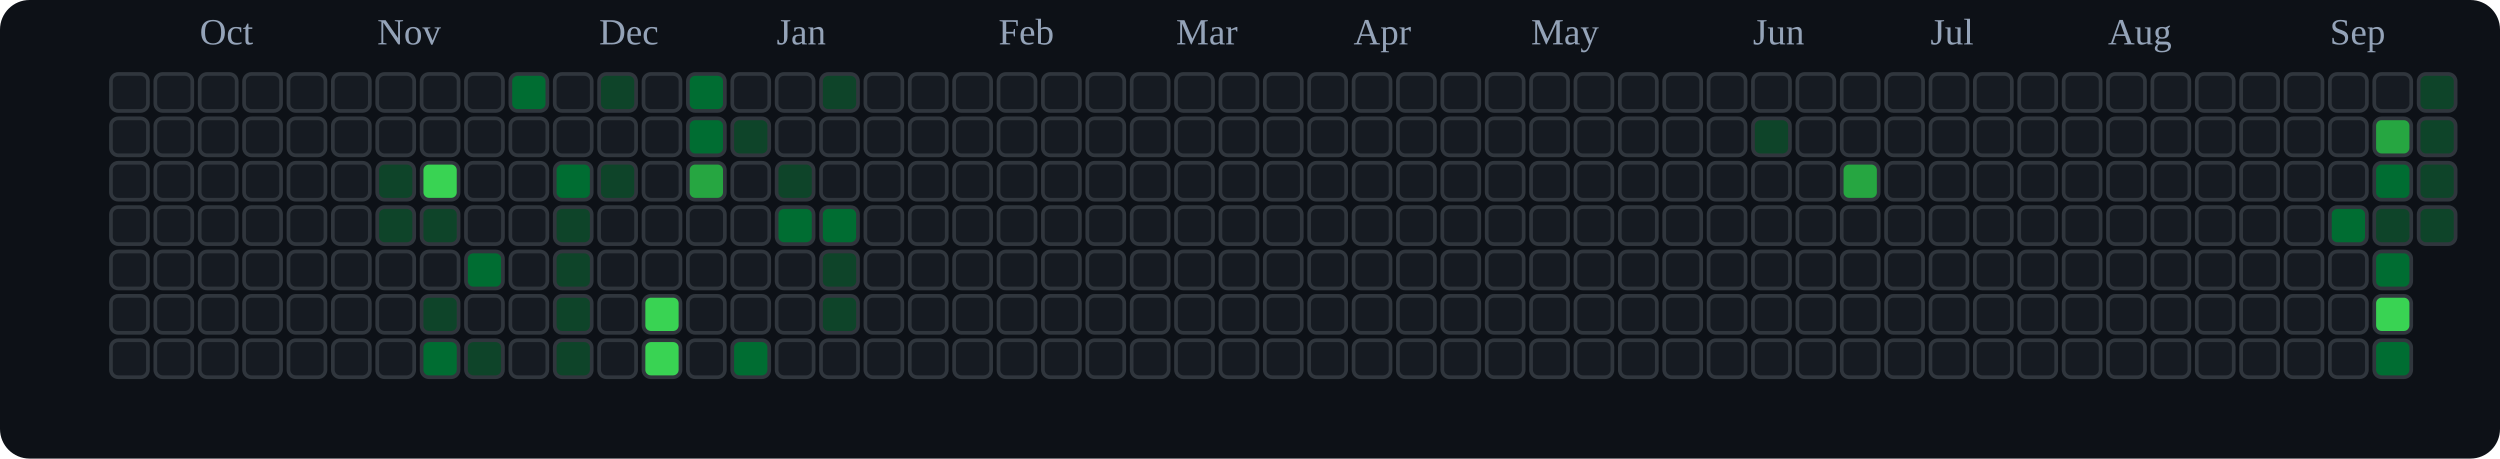
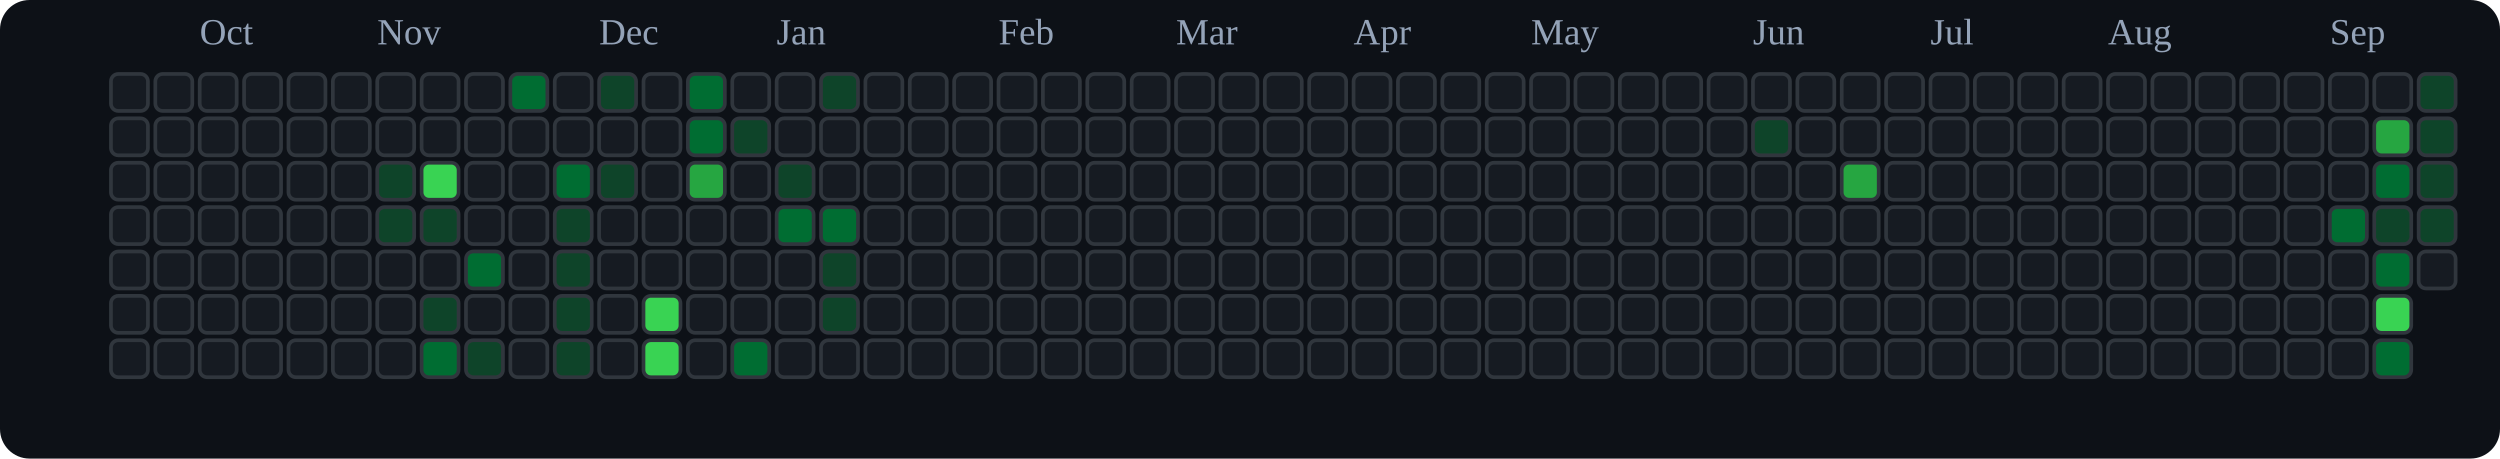
<svg xmlns="http://www.w3.org/2000/svg" viewBox="0 0 676 124" role="img" aria-label="tranhohoangvu Contributions (Dark)">
  <rect x="0" y="0" width="676" height="124" fill="#0d1117" rx="8" ry="8" />
  <text x="54" y="12" font-size="10" fill="#94a3b8">Oct</text>
  <text x="102" y="12" font-size="10" fill="#94a3b8">Nov</text>
  <text x="162" y="12" font-size="10" fill="#94a3b8">Dec</text>
  <text x="210" y="12" font-size="10" fill="#94a3b8">Jan</text>
  <text x="270" y="12" font-size="10" fill="#94a3b8">Feb</text>
  <text x="318" y="12" font-size="10" fill="#94a3b8">Mar</text>
  <text x="366" y="12" font-size="10" fill="#94a3b8">Apr</text>
  <text x="414" y="12" font-size="10" fill="#94a3b8">May</text>
  <text x="474" y="12" font-size="10" fill="#94a3b8">Jun</text>
  <text x="522" y="12" font-size="10" fill="#94a3b8">Jul</text>
  <text x="570" y="12" font-size="10" fill="#94a3b8">Aug</text>
  <text x="630" y="12" font-size="10" fill="#94a3b8">Sep</text>
  <rect x="30" y="20" width="10" height="10" rx="2" ry="2" fill="#161b22" stroke="#30363d" stroke-width="1" />
  <rect x="30" y="32" width="10" height="10" rx="2" ry="2" fill="#161b22" stroke="#30363d" stroke-width="1" />
  <rect x="30" y="44" width="10" height="10" rx="2" ry="2" fill="#161b22" stroke="#30363d" stroke-width="1" />
  <rect x="30" y="56" width="10" height="10" rx="2" ry="2" fill="#161b22" stroke="#30363d" stroke-width="1" />
  <rect x="30" y="68" width="10" height="10" rx="2" ry="2" fill="#161b22" stroke="#30363d" stroke-width="1" />
  <rect x="30" y="80" width="10" height="10" rx="2" ry="2" fill="#161b22" stroke="#30363d" stroke-width="1" />
  <rect x="30" y="92" width="10" height="10" rx="2" ry="2" fill="#161b22" stroke="#30363d" stroke-width="1" />
  <rect x="42" y="20" width="10" height="10" rx="2" ry="2" fill="#161b22" stroke="#30363d" stroke-width="1" />
  <rect x="42" y="32" width="10" height="10" rx="2" ry="2" fill="#161b22" stroke="#30363d" stroke-width="1" />
  <rect x="42" y="44" width="10" height="10" rx="2" ry="2" fill="#161b22" stroke="#30363d" stroke-width="1" />
  <rect x="42" y="56" width="10" height="10" rx="2" ry="2" fill="#161b22" stroke="#30363d" stroke-width="1" />
  <rect x="42" y="68" width="10" height="10" rx="2" ry="2" fill="#161b22" stroke="#30363d" stroke-width="1" />
  <rect x="42" y="80" width="10" height="10" rx="2" ry="2" fill="#161b22" stroke="#30363d" stroke-width="1" />
  <rect x="42" y="92" width="10" height="10" rx="2" ry="2" fill="#161b22" stroke="#30363d" stroke-width="1" />
  <rect x="54" y="20" width="10" height="10" rx="2" ry="2" fill="#161b22" stroke="#30363d" stroke-width="1" />
  <rect x="54" y="32" width="10" height="10" rx="2" ry="2" fill="#161b22" stroke="#30363d" stroke-width="1" />
  <rect x="54" y="44" width="10" height="10" rx="2" ry="2" fill="#161b22" stroke="#30363d" stroke-width="1" />
  <rect x="54" y="56" width="10" height="10" rx="2" ry="2" fill="#161b22" stroke="#30363d" stroke-width="1" />
  <rect x="54" y="68" width="10" height="10" rx="2" ry="2" fill="#161b22" stroke="#30363d" stroke-width="1" />
  <rect x="54" y="80" width="10" height="10" rx="2" ry="2" fill="#161b22" stroke="#30363d" stroke-width="1" />
  <rect x="54" y="92" width="10" height="10" rx="2" ry="2" fill="#161b22" stroke="#30363d" stroke-width="1" />
  <rect x="66" y="20" width="10" height="10" rx="2" ry="2" fill="#161b22" stroke="#30363d" stroke-width="1" />
  <rect x="66" y="32" width="10" height="10" rx="2" ry="2" fill="#161b22" stroke="#30363d" stroke-width="1" />
  <rect x="66" y="44" width="10" height="10" rx="2" ry="2" fill="#161b22" stroke="#30363d" stroke-width="1" />
  <rect x="66" y="56" width="10" height="10" rx="2" ry="2" fill="#161b22" stroke="#30363d" stroke-width="1" />
  <rect x="66" y="68" width="10" height="10" rx="2" ry="2" fill="#161b22" stroke="#30363d" stroke-width="1" />
  <rect x="66" y="80" width="10" height="10" rx="2" ry="2" fill="#161b22" stroke="#30363d" stroke-width="1" />
  <rect x="66" y="92" width="10" height="10" rx="2" ry="2" fill="#161b22" stroke="#30363d" stroke-width="1" />
  <rect x="78" y="20" width="10" height="10" rx="2" ry="2" fill="#161b22" stroke="#30363d" stroke-width="1" />
  <rect x="78" y="32" width="10" height="10" rx="2" ry="2" fill="#161b22" stroke="#30363d" stroke-width="1" />
  <rect x="78" y="44" width="10" height="10" rx="2" ry="2" fill="#161b22" stroke="#30363d" stroke-width="1" />
  <rect x="78" y="56" width="10" height="10" rx="2" ry="2" fill="#161b22" stroke="#30363d" stroke-width="1" />
  <rect x="78" y="68" width="10" height="10" rx="2" ry="2" fill="#161b22" stroke="#30363d" stroke-width="1" />
  <rect x="78" y="80" width="10" height="10" rx="2" ry="2" fill="#161b22" stroke="#30363d" stroke-width="1" />
  <rect x="78" y="92" width="10" height="10" rx="2" ry="2" fill="#161b22" stroke="#30363d" stroke-width="1" />
  <rect x="90" y="20" width="10" height="10" rx="2" ry="2" fill="#161b22" stroke="#30363d" stroke-width="1" />
  <rect x="90" y="32" width="10" height="10" rx="2" ry="2" fill="#161b22" stroke="#30363d" stroke-width="1" />
  <rect x="90" y="44" width="10" height="10" rx="2" ry="2" fill="#161b22" stroke="#30363d" stroke-width="1" />
  <rect x="90" y="56" width="10" height="10" rx="2" ry="2" fill="#161b22" stroke="#30363d" stroke-width="1" />
  <rect x="90" y="68" width="10" height="10" rx="2" ry="2" fill="#161b22" stroke="#30363d" stroke-width="1" />
  <rect x="90" y="80" width="10" height="10" rx="2" ry="2" fill="#161b22" stroke="#30363d" stroke-width="1" />
  <rect x="90" y="92" width="10" height="10" rx="2" ry="2" fill="#161b22" stroke="#30363d" stroke-width="1" />
  <rect x="102" y="20" width="10" height="10" rx="2" ry="2" fill="#161b22" stroke="#30363d" stroke-width="1" />
  <rect x="102" y="32" width="10" height="10" rx="2" ry="2" fill="#161b22" stroke="#30363d" stroke-width="1" />
  <rect x="102" y="44" width="10" height="10" rx="2" ry="2" fill="#0e4429" stroke="#30363d" stroke-width="1" />
  <rect x="102" y="56" width="10" height="10" rx="2" ry="2" fill="#0e4429" stroke="#30363d" stroke-width="1" />
  <rect x="102" y="68" width="10" height="10" rx="2" ry="2" fill="#161b22" stroke="#30363d" stroke-width="1" />
  <rect x="102" y="80" width="10" height="10" rx="2" ry="2" fill="#161b22" stroke="#30363d" stroke-width="1" />
  <rect x="102" y="92" width="10" height="10" rx="2" ry="2" fill="#161b22" stroke="#30363d" stroke-width="1" />
  <rect x="114" y="20" width="10" height="10" rx="2" ry="2" fill="#161b22" stroke="#30363d" stroke-width="1" />
  <rect x="114" y="32" width="10" height="10" rx="2" ry="2" fill="#161b22" stroke="#30363d" stroke-width="1" />
  <rect x="114" y="44" width="10" height="10" rx="2" ry="2" fill="#39d353" stroke="#30363d" stroke-width="1" />
  <rect x="114" y="56" width="10" height="10" rx="2" ry="2" fill="#0e4429" stroke="#30363d" stroke-width="1" />
  <rect x="114" y="68" width="10" height="10" rx="2" ry="2" fill="#161b22" stroke="#30363d" stroke-width="1" />
  <rect x="114" y="80" width="10" height="10" rx="2" ry="2" fill="#0e4429" stroke="#30363d" stroke-width="1" />
  <rect x="114" y="92" width="10" height="10" rx="2" ry="2" fill="#006d32" stroke="#30363d" stroke-width="1" />
  <rect x="126" y="20" width="10" height="10" rx="2" ry="2" fill="#161b22" stroke="#30363d" stroke-width="1" />
  <rect x="126" y="32" width="10" height="10" rx="2" ry="2" fill="#161b22" stroke="#30363d" stroke-width="1" />
  <rect x="126" y="44" width="10" height="10" rx="2" ry="2" fill="#161b22" stroke="#30363d" stroke-width="1" />
  <rect x="126" y="56" width="10" height="10" rx="2" ry="2" fill="#161b22" stroke="#30363d" stroke-width="1" />
  <rect x="126" y="68" width="10" height="10" rx="2" ry="2" fill="#006d32" stroke="#30363d" stroke-width="1" />
  <rect x="126" y="80" width="10" height="10" rx="2" ry="2" fill="#161b22" stroke="#30363d" stroke-width="1" />
  <rect x="126" y="92" width="10" height="10" rx="2" ry="2" fill="#0e4429" stroke="#30363d" stroke-width="1" />
  <rect x="138" y="20" width="10" height="10" rx="2" ry="2" fill="#006d32" stroke="#30363d" stroke-width="1" />
  <rect x="138" y="32" width="10" height="10" rx="2" ry="2" fill="#161b22" stroke="#30363d" stroke-width="1" />
  <rect x="138" y="44" width="10" height="10" rx="2" ry="2" fill="#161b22" stroke="#30363d" stroke-width="1" />
  <rect x="138" y="56" width="10" height="10" rx="2" ry="2" fill="#161b22" stroke="#30363d" stroke-width="1" />
  <rect x="138" y="68" width="10" height="10" rx="2" ry="2" fill="#161b22" stroke="#30363d" stroke-width="1" />
  <rect x="138" y="80" width="10" height="10" rx="2" ry="2" fill="#161b22" stroke="#30363d" stroke-width="1" />
  <rect x="138" y="92" width="10" height="10" rx="2" ry="2" fill="#161b22" stroke="#30363d" stroke-width="1" />
  <rect x="150" y="20" width="10" height="10" rx="2" ry="2" fill="#161b22" stroke="#30363d" stroke-width="1" />
  <rect x="150" y="32" width="10" height="10" rx="2" ry="2" fill="#161b22" stroke="#30363d" stroke-width="1" />
  <rect x="150" y="44" width="10" height="10" rx="2" ry="2" fill="#006d32" stroke="#30363d" stroke-width="1" />
  <rect x="150" y="56" width="10" height="10" rx="2" ry="2" fill="#0e4429" stroke="#30363d" stroke-width="1" />
  <rect x="150" y="68" width="10" height="10" rx="2" ry="2" fill="#0e4429" stroke="#30363d" stroke-width="1" />
  <rect x="150" y="80" width="10" height="10" rx="2" ry="2" fill="#0e4429" stroke="#30363d" stroke-width="1" />
  <rect x="150" y="92" width="10" height="10" rx="2" ry="2" fill="#0e4429" stroke="#30363d" stroke-width="1" />
  <rect x="162" y="20" width="10" height="10" rx="2" ry="2" fill="#0e4429" stroke="#30363d" stroke-width="1" />
  <rect x="162" y="32" width="10" height="10" rx="2" ry="2" fill="#161b22" stroke="#30363d" stroke-width="1" />
  <rect x="162" y="44" width="10" height="10" rx="2" ry="2" fill="#0e4429" stroke="#30363d" stroke-width="1" />
  <rect x="162" y="56" width="10" height="10" rx="2" ry="2" fill="#161b22" stroke="#30363d" stroke-width="1" />
  <rect x="162" y="68" width="10" height="10" rx="2" ry="2" fill="#161b22" stroke="#30363d" stroke-width="1" />
  <rect x="162" y="80" width="10" height="10" rx="2" ry="2" fill="#161b22" stroke="#30363d" stroke-width="1" />
  <rect x="162" y="92" width="10" height="10" rx="2" ry="2" fill="#161b22" stroke="#30363d" stroke-width="1" />
  <rect x="174" y="20" width="10" height="10" rx="2" ry="2" fill="#161b22" stroke="#30363d" stroke-width="1" />
  <rect x="174" y="32" width="10" height="10" rx="2" ry="2" fill="#161b22" stroke="#30363d" stroke-width="1" />
  <rect x="174" y="44" width="10" height="10" rx="2" ry="2" fill="#161b22" stroke="#30363d" stroke-width="1" />
  <rect x="174" y="56" width="10" height="10" rx="2" ry="2" fill="#161b22" stroke="#30363d" stroke-width="1" />
  <rect x="174" y="68" width="10" height="10" rx="2" ry="2" fill="#161b22" stroke="#30363d" stroke-width="1" />
  <rect x="174" y="80" width="10" height="10" rx="2" ry="2" fill="#39d353" stroke="#30363d" stroke-width="1" />
  <rect x="174" y="92" width="10" height="10" rx="2" ry="2" fill="#39d353" stroke="#30363d" stroke-width="1" />
  <rect x="186" y="20" width="10" height="10" rx="2" ry="2" fill="#006d32" stroke="#30363d" stroke-width="1" />
  <rect x="186" y="32" width="10" height="10" rx="2" ry="2" fill="#006d32" stroke="#30363d" stroke-width="1" />
  <rect x="186" y="44" width="10" height="10" rx="2" ry="2" fill="#26a641" stroke="#30363d" stroke-width="1" />
  <rect x="186" y="56" width="10" height="10" rx="2" ry="2" fill="#161b22" stroke="#30363d" stroke-width="1" />
  <rect x="186" y="68" width="10" height="10" rx="2" ry="2" fill="#161b22" stroke="#30363d" stroke-width="1" />
  <rect x="186" y="80" width="10" height="10" rx="2" ry="2" fill="#161b22" stroke="#30363d" stroke-width="1" />
  <rect x="186" y="92" width="10" height="10" rx="2" ry="2" fill="#161b22" stroke="#30363d" stroke-width="1" />
  <rect x="198" y="20" width="10" height="10" rx="2" ry="2" fill="#161b22" stroke="#30363d" stroke-width="1" />
  <rect x="198" y="32" width="10" height="10" rx="2" ry="2" fill="#0e4429" stroke="#30363d" stroke-width="1" />
  <rect x="198" y="44" width="10" height="10" rx="2" ry="2" fill="#161b22" stroke="#30363d" stroke-width="1" />
  <rect x="198" y="56" width="10" height="10" rx="2" ry="2" fill="#161b22" stroke="#30363d" stroke-width="1" />
  <rect x="198" y="68" width="10" height="10" rx="2" ry="2" fill="#161b22" stroke="#30363d" stroke-width="1" />
  <rect x="198" y="80" width="10" height="10" rx="2" ry="2" fill="#161b22" stroke="#30363d" stroke-width="1" />
  <rect x="198" y="92" width="10" height="10" rx="2" ry="2" fill="#006d32" stroke="#30363d" stroke-width="1" />
  <rect x="210" y="20" width="10" height="10" rx="2" ry="2" fill="#161b22" stroke="#30363d" stroke-width="1" />
  <rect x="210" y="32" width="10" height="10" rx="2" ry="2" fill="#161b22" stroke="#30363d" stroke-width="1" />
  <rect x="210" y="44" width="10" height="10" rx="2" ry="2" fill="#0e4429" stroke="#30363d" stroke-width="1" />
  <rect x="210" y="56" width="10" height="10" rx="2" ry="2" fill="#006d32" stroke="#30363d" stroke-width="1" />
  <rect x="210" y="68" width="10" height="10" rx="2" ry="2" fill="#161b22" stroke="#30363d" stroke-width="1" />
  <rect x="210" y="80" width="10" height="10" rx="2" ry="2" fill="#161b22" stroke="#30363d" stroke-width="1" />
  <rect x="210" y="92" width="10" height="10" rx="2" ry="2" fill="#161b22" stroke="#30363d" stroke-width="1" />
  <rect x="222" y="20" width="10" height="10" rx="2" ry="2" fill="#0e4429" stroke="#30363d" stroke-width="1" />
  <rect x="222" y="32" width="10" height="10" rx="2" ry="2" fill="#161b22" stroke="#30363d" stroke-width="1" />
  <rect x="222" y="44" width="10" height="10" rx="2" ry="2" fill="#161b22" stroke="#30363d" stroke-width="1" />
  <rect x="222" y="56" width="10" height="10" rx="2" ry="2" fill="#006d32" stroke="#30363d" stroke-width="1" />
  <rect x="222" y="68" width="10" height="10" rx="2" ry="2" fill="#0e4429" stroke="#30363d" stroke-width="1" />
  <rect x="222" y="80" width="10" height="10" rx="2" ry="2" fill="#0e4429" stroke="#30363d" stroke-width="1" />
  <rect x="222" y="92" width="10" height="10" rx="2" ry="2" fill="#161b22" stroke="#30363d" stroke-width="1" />
  <rect x="234" y="20" width="10" height="10" rx="2" ry="2" fill="#161b22" stroke="#30363d" stroke-width="1" />
  <rect x="234" y="32" width="10" height="10" rx="2" ry="2" fill="#161b22" stroke="#30363d" stroke-width="1" />
  <rect x="234" y="44" width="10" height="10" rx="2" ry="2" fill="#161b22" stroke="#30363d" stroke-width="1" />
  <rect x="234" y="56" width="10" height="10" rx="2" ry="2" fill="#161b22" stroke="#30363d" stroke-width="1" />
  <rect x="234" y="68" width="10" height="10" rx="2" ry="2" fill="#161b22" stroke="#30363d" stroke-width="1" />
  <rect x="234" y="80" width="10" height="10" rx="2" ry="2" fill="#161b22" stroke="#30363d" stroke-width="1" />
  <rect x="234" y="92" width="10" height="10" rx="2" ry="2" fill="#161b22" stroke="#30363d" stroke-width="1" />
  <rect x="246" y="20" width="10" height="10" rx="2" ry="2" fill="#161b22" stroke="#30363d" stroke-width="1" />
  <rect x="246" y="32" width="10" height="10" rx="2" ry="2" fill="#161b22" stroke="#30363d" stroke-width="1" />
  <rect x="246" y="44" width="10" height="10" rx="2" ry="2" fill="#161b22" stroke="#30363d" stroke-width="1" />
  <rect x="246" y="56" width="10" height="10" rx="2" ry="2" fill="#161b22" stroke="#30363d" stroke-width="1" />
  <rect x="246" y="68" width="10" height="10" rx="2" ry="2" fill="#161b22" stroke="#30363d" stroke-width="1" />
  <rect x="246" y="80" width="10" height="10" rx="2" ry="2" fill="#161b22" stroke="#30363d" stroke-width="1" />
  <rect x="246" y="92" width="10" height="10" rx="2" ry="2" fill="#161b22" stroke="#30363d" stroke-width="1" />
  <rect x="258" y="20" width="10" height="10" rx="2" ry="2" fill="#161b22" stroke="#30363d" stroke-width="1" />
  <rect x="258" y="32" width="10" height="10" rx="2" ry="2" fill="#161b22" stroke="#30363d" stroke-width="1" />
  <rect x="258" y="44" width="10" height="10" rx="2" ry="2" fill="#161b22" stroke="#30363d" stroke-width="1" />
  <rect x="258" y="56" width="10" height="10" rx="2" ry="2" fill="#161b22" stroke="#30363d" stroke-width="1" />
  <rect x="258" y="68" width="10" height="10" rx="2" ry="2" fill="#161b22" stroke="#30363d" stroke-width="1" />
  <rect x="258" y="80" width="10" height="10" rx="2" ry="2" fill="#161b22" stroke="#30363d" stroke-width="1" />
  <rect x="258" y="92" width="10" height="10" rx="2" ry="2" fill="#161b22" stroke="#30363d" stroke-width="1" />
  <rect x="270" y="20" width="10" height="10" rx="2" ry="2" fill="#161b22" stroke="#30363d" stroke-width="1" />
  <rect x="270" y="32" width="10" height="10" rx="2" ry="2" fill="#161b22" stroke="#30363d" stroke-width="1" />
  <rect x="270" y="44" width="10" height="10" rx="2" ry="2" fill="#161b22" stroke="#30363d" stroke-width="1" />
  <rect x="270" y="56" width="10" height="10" rx="2" ry="2" fill="#161b22" stroke="#30363d" stroke-width="1" />
  <rect x="270" y="68" width="10" height="10" rx="2" ry="2" fill="#161b22" stroke="#30363d" stroke-width="1" />
  <rect x="270" y="80" width="10" height="10" rx="2" ry="2" fill="#161b22" stroke="#30363d" stroke-width="1" />
  <rect x="270" y="92" width="10" height="10" rx="2" ry="2" fill="#161b22" stroke="#30363d" stroke-width="1" />
  <rect x="282" y="20" width="10" height="10" rx="2" ry="2" fill="#161b22" stroke="#30363d" stroke-width="1" />
  <rect x="282" y="32" width="10" height="10" rx="2" ry="2" fill="#161b22" stroke="#30363d" stroke-width="1" />
  <rect x="282" y="44" width="10" height="10" rx="2" ry="2" fill="#161b22" stroke="#30363d" stroke-width="1" />
  <rect x="282" y="56" width="10" height="10" rx="2" ry="2" fill="#161b22" stroke="#30363d" stroke-width="1" />
  <rect x="282" y="68" width="10" height="10" rx="2" ry="2" fill="#161b22" stroke="#30363d" stroke-width="1" />
  <rect x="282" y="80" width="10" height="10" rx="2" ry="2" fill="#161b22" stroke="#30363d" stroke-width="1" />
  <rect x="282" y="92" width="10" height="10" rx="2" ry="2" fill="#161b22" stroke="#30363d" stroke-width="1" />
  <rect x="294" y="20" width="10" height="10" rx="2" ry="2" fill="#161b22" stroke="#30363d" stroke-width="1" />
  <rect x="294" y="32" width="10" height="10" rx="2" ry="2" fill="#161b22" stroke="#30363d" stroke-width="1" />
  <rect x="294" y="44" width="10" height="10" rx="2" ry="2" fill="#161b22" stroke="#30363d" stroke-width="1" />
  <rect x="294" y="56" width="10" height="10" rx="2" ry="2" fill="#161b22" stroke="#30363d" stroke-width="1" />
  <rect x="294" y="68" width="10" height="10" rx="2" ry="2" fill="#161b22" stroke="#30363d" stroke-width="1" />
  <rect x="294" y="80" width="10" height="10" rx="2" ry="2" fill="#161b22" stroke="#30363d" stroke-width="1" />
  <rect x="294" y="92" width="10" height="10" rx="2" ry="2" fill="#161b22" stroke="#30363d" stroke-width="1" />
  <rect x="306" y="20" width="10" height="10" rx="2" ry="2" fill="#161b22" stroke="#30363d" stroke-width="1" />
  <rect x="306" y="32" width="10" height="10" rx="2" ry="2" fill="#161b22" stroke="#30363d" stroke-width="1" />
  <rect x="306" y="44" width="10" height="10" rx="2" ry="2" fill="#161b22" stroke="#30363d" stroke-width="1" />
  <rect x="306" y="56" width="10" height="10" rx="2" ry="2" fill="#161b22" stroke="#30363d" stroke-width="1" />
  <rect x="306" y="68" width="10" height="10" rx="2" ry="2" fill="#161b22" stroke="#30363d" stroke-width="1" />
  <rect x="306" y="80" width="10" height="10" rx="2" ry="2" fill="#161b22" stroke="#30363d" stroke-width="1" />
  <rect x="306" y="92" width="10" height="10" rx="2" ry="2" fill="#161b22" stroke="#30363d" stroke-width="1" />
  <rect x="318" y="20" width="10" height="10" rx="2" ry="2" fill="#161b22" stroke="#30363d" stroke-width="1" />
  <rect x="318" y="32" width="10" height="10" rx="2" ry="2" fill="#161b22" stroke="#30363d" stroke-width="1" />
  <rect x="318" y="44" width="10" height="10" rx="2" ry="2" fill="#161b22" stroke="#30363d" stroke-width="1" />
  <rect x="318" y="56" width="10" height="10" rx="2" ry="2" fill="#161b22" stroke="#30363d" stroke-width="1" />
  <rect x="318" y="68" width="10" height="10" rx="2" ry="2" fill="#161b22" stroke="#30363d" stroke-width="1" />
  <rect x="318" y="80" width="10" height="10" rx="2" ry="2" fill="#161b22" stroke="#30363d" stroke-width="1" />
  <rect x="318" y="92" width="10" height="10" rx="2" ry="2" fill="#161b22" stroke="#30363d" stroke-width="1" />
  <rect x="330" y="20" width="10" height="10" rx="2" ry="2" fill="#161b22" stroke="#30363d" stroke-width="1" />
  <rect x="330" y="32" width="10" height="10" rx="2" ry="2" fill="#161b22" stroke="#30363d" stroke-width="1" />
  <rect x="330" y="44" width="10" height="10" rx="2" ry="2" fill="#161b22" stroke="#30363d" stroke-width="1" />
  <rect x="330" y="56" width="10" height="10" rx="2" ry="2" fill="#161b22" stroke="#30363d" stroke-width="1" />
  <rect x="330" y="68" width="10" height="10" rx="2" ry="2" fill="#161b22" stroke="#30363d" stroke-width="1" />
  <rect x="330" y="80" width="10" height="10" rx="2" ry="2" fill="#161b22" stroke="#30363d" stroke-width="1" />
  <rect x="330" y="92" width="10" height="10" rx="2" ry="2" fill="#161b22" stroke="#30363d" stroke-width="1" />
  <rect x="342" y="20" width="10" height="10" rx="2" ry="2" fill="#161b22" stroke="#30363d" stroke-width="1" />
  <rect x="342" y="32" width="10" height="10" rx="2" ry="2" fill="#161b22" stroke="#30363d" stroke-width="1" />
  <rect x="342" y="44" width="10" height="10" rx="2" ry="2" fill="#161b22" stroke="#30363d" stroke-width="1" />
  <rect x="342" y="56" width="10" height="10" rx="2" ry="2" fill="#161b22" stroke="#30363d" stroke-width="1" />
  <rect x="342" y="68" width="10" height="10" rx="2" ry="2" fill="#161b22" stroke="#30363d" stroke-width="1" />
  <rect x="342" y="80" width="10" height="10" rx="2" ry="2" fill="#161b22" stroke="#30363d" stroke-width="1" />
  <rect x="342" y="92" width="10" height="10" rx="2" ry="2" fill="#161b22" stroke="#30363d" stroke-width="1" />
  <rect x="354" y="20" width="10" height="10" rx="2" ry="2" fill="#161b22" stroke="#30363d" stroke-width="1" />
  <rect x="354" y="32" width="10" height="10" rx="2" ry="2" fill="#161b22" stroke="#30363d" stroke-width="1" />
  <rect x="354" y="44" width="10" height="10" rx="2" ry="2" fill="#161b22" stroke="#30363d" stroke-width="1" />
  <rect x="354" y="56" width="10" height="10" rx="2" ry="2" fill="#161b22" stroke="#30363d" stroke-width="1" />
  <rect x="354" y="68" width="10" height="10" rx="2" ry="2" fill="#161b22" stroke="#30363d" stroke-width="1" />
  <rect x="354" y="80" width="10" height="10" rx="2" ry="2" fill="#161b22" stroke="#30363d" stroke-width="1" />
  <rect x="354" y="92" width="10" height="10" rx="2" ry="2" fill="#161b22" stroke="#30363d" stroke-width="1" />
  <rect x="366" y="20" width="10" height="10" rx="2" ry="2" fill="#161b22" stroke="#30363d" stroke-width="1" />
  <rect x="366" y="32" width="10" height="10" rx="2" ry="2" fill="#161b22" stroke="#30363d" stroke-width="1" />
  <rect x="366" y="44" width="10" height="10" rx="2" ry="2" fill="#161b22" stroke="#30363d" stroke-width="1" />
  <rect x="366" y="56" width="10" height="10" rx="2" ry="2" fill="#161b22" stroke="#30363d" stroke-width="1" />
  <rect x="366" y="68" width="10" height="10" rx="2" ry="2" fill="#161b22" stroke="#30363d" stroke-width="1" />
  <rect x="366" y="80" width="10" height="10" rx="2" ry="2" fill="#161b22" stroke="#30363d" stroke-width="1" />
  <rect x="366" y="92" width="10" height="10" rx="2" ry="2" fill="#161b22" stroke="#30363d" stroke-width="1" />
  <rect x="378" y="20" width="10" height="10" rx="2" ry="2" fill="#161b22" stroke="#30363d" stroke-width="1" />
  <rect x="378" y="32" width="10" height="10" rx="2" ry="2" fill="#161b22" stroke="#30363d" stroke-width="1" />
  <rect x="378" y="44" width="10" height="10" rx="2" ry="2" fill="#161b22" stroke="#30363d" stroke-width="1" />
  <rect x="378" y="56" width="10" height="10" rx="2" ry="2" fill="#161b22" stroke="#30363d" stroke-width="1" />
  <rect x="378" y="68" width="10" height="10" rx="2" ry="2" fill="#161b22" stroke="#30363d" stroke-width="1" />
  <rect x="378" y="80" width="10" height="10" rx="2" ry="2" fill="#161b22" stroke="#30363d" stroke-width="1" />
  <rect x="378" y="92" width="10" height="10" rx="2" ry="2" fill="#161b22" stroke="#30363d" stroke-width="1" />
  <rect x="390" y="20" width="10" height="10" rx="2" ry="2" fill="#161b22" stroke="#30363d" stroke-width="1" />
  <rect x="390" y="32" width="10" height="10" rx="2" ry="2" fill="#161b22" stroke="#30363d" stroke-width="1" />
  <rect x="390" y="44" width="10" height="10" rx="2" ry="2" fill="#161b22" stroke="#30363d" stroke-width="1" />
  <rect x="390" y="56" width="10" height="10" rx="2" ry="2" fill="#161b22" stroke="#30363d" stroke-width="1" />
  <rect x="390" y="68" width="10" height="10" rx="2" ry="2" fill="#161b22" stroke="#30363d" stroke-width="1" />
  <rect x="390" y="80" width="10" height="10" rx="2" ry="2" fill="#161b22" stroke="#30363d" stroke-width="1" />
  <rect x="390" y="92" width="10" height="10" rx="2" ry="2" fill="#161b22" stroke="#30363d" stroke-width="1" />
  <rect x="402" y="20" width="10" height="10" rx="2" ry="2" fill="#161b22" stroke="#30363d" stroke-width="1" />
  <rect x="402" y="32" width="10" height="10" rx="2" ry="2" fill="#161b22" stroke="#30363d" stroke-width="1" />
  <rect x="402" y="44" width="10" height="10" rx="2" ry="2" fill="#161b22" stroke="#30363d" stroke-width="1" />
  <rect x="402" y="56" width="10" height="10" rx="2" ry="2" fill="#161b22" stroke="#30363d" stroke-width="1" />
  <rect x="402" y="68" width="10" height="10" rx="2" ry="2" fill="#161b22" stroke="#30363d" stroke-width="1" />
  <rect x="402" y="80" width="10" height="10" rx="2" ry="2" fill="#161b22" stroke="#30363d" stroke-width="1" />
  <rect x="402" y="92" width="10" height="10" rx="2" ry="2" fill="#161b22" stroke="#30363d" stroke-width="1" />
  <rect x="414" y="20" width="10" height="10" rx="2" ry="2" fill="#161b22" stroke="#30363d" stroke-width="1" />
  <rect x="414" y="32" width="10" height="10" rx="2" ry="2" fill="#161b22" stroke="#30363d" stroke-width="1" />
  <rect x="414" y="44" width="10" height="10" rx="2" ry="2" fill="#161b22" stroke="#30363d" stroke-width="1" />
  <rect x="414" y="56" width="10" height="10" rx="2" ry="2" fill="#161b22" stroke="#30363d" stroke-width="1" />
  <rect x="414" y="68" width="10" height="10" rx="2" ry="2" fill="#161b22" stroke="#30363d" stroke-width="1" />
  <rect x="414" y="80" width="10" height="10" rx="2" ry="2" fill="#161b22" stroke="#30363d" stroke-width="1" />
  <rect x="414" y="92" width="10" height="10" rx="2" ry="2" fill="#161b22" stroke="#30363d" stroke-width="1" />
  <rect x="426" y="20" width="10" height="10" rx="2" ry="2" fill="#161b22" stroke="#30363d" stroke-width="1" />
  <rect x="426" y="32" width="10" height="10" rx="2" ry="2" fill="#161b22" stroke="#30363d" stroke-width="1" />
  <rect x="426" y="44" width="10" height="10" rx="2" ry="2" fill="#161b22" stroke="#30363d" stroke-width="1" />
  <rect x="426" y="56" width="10" height="10" rx="2" ry="2" fill="#161b22" stroke="#30363d" stroke-width="1" />
  <rect x="426" y="68" width="10" height="10" rx="2" ry="2" fill="#161b22" stroke="#30363d" stroke-width="1" />
  <rect x="426" y="80" width="10" height="10" rx="2" ry="2" fill="#161b22" stroke="#30363d" stroke-width="1" />
  <rect x="426" y="92" width="10" height="10" rx="2" ry="2" fill="#161b22" stroke="#30363d" stroke-width="1" />
  <rect x="438" y="20" width="10" height="10" rx="2" ry="2" fill="#161b22" stroke="#30363d" stroke-width="1" />
  <rect x="438" y="32" width="10" height="10" rx="2" ry="2" fill="#161b22" stroke="#30363d" stroke-width="1" />
  <rect x="438" y="44" width="10" height="10" rx="2" ry="2" fill="#161b22" stroke="#30363d" stroke-width="1" />
  <rect x="438" y="56" width="10" height="10" rx="2" ry="2" fill="#161b22" stroke="#30363d" stroke-width="1" />
  <rect x="438" y="68" width="10" height="10" rx="2" ry="2" fill="#161b22" stroke="#30363d" stroke-width="1" />
  <rect x="438" y="80" width="10" height="10" rx="2" ry="2" fill="#161b22" stroke="#30363d" stroke-width="1" />
  <rect x="438" y="92" width="10" height="10" rx="2" ry="2" fill="#161b22" stroke="#30363d" stroke-width="1" />
  <rect x="450" y="20" width="10" height="10" rx="2" ry="2" fill="#161b22" stroke="#30363d" stroke-width="1" />
  <rect x="450" y="32" width="10" height="10" rx="2" ry="2" fill="#161b22" stroke="#30363d" stroke-width="1" />
  <rect x="450" y="44" width="10" height="10" rx="2" ry="2" fill="#161b22" stroke="#30363d" stroke-width="1" />
  <rect x="450" y="56" width="10" height="10" rx="2" ry="2" fill="#161b22" stroke="#30363d" stroke-width="1" />
  <rect x="450" y="68" width="10" height="10" rx="2" ry="2" fill="#161b22" stroke="#30363d" stroke-width="1" />
  <rect x="450" y="80" width="10" height="10" rx="2" ry="2" fill="#161b22" stroke="#30363d" stroke-width="1" />
  <rect x="450" y="92" width="10" height="10" rx="2" ry="2" fill="#161b22" stroke="#30363d" stroke-width="1" />
  <rect x="462" y="20" width="10" height="10" rx="2" ry="2" fill="#161b22" stroke="#30363d" stroke-width="1" />
  <rect x="462" y="32" width="10" height="10" rx="2" ry="2" fill="#161b22" stroke="#30363d" stroke-width="1" />
  <rect x="462" y="44" width="10" height="10" rx="2" ry="2" fill="#161b22" stroke="#30363d" stroke-width="1" />
  <rect x="462" y="56" width="10" height="10" rx="2" ry="2" fill="#161b22" stroke="#30363d" stroke-width="1" />
  <rect x="462" y="68" width="10" height="10" rx="2" ry="2" fill="#161b22" stroke="#30363d" stroke-width="1" />
  <rect x="462" y="80" width="10" height="10" rx="2" ry="2" fill="#161b22" stroke="#30363d" stroke-width="1" />
  <rect x="462" y="92" width="10" height="10" rx="2" ry="2" fill="#161b22" stroke="#30363d" stroke-width="1" />
  <rect x="474" y="20" width="10" height="10" rx="2" ry="2" fill="#161b22" stroke="#30363d" stroke-width="1" />
  <rect x="474" y="32" width="10" height="10" rx="2" ry="2" fill="#0e4429" stroke="#30363d" stroke-width="1" />
  <rect x="474" y="44" width="10" height="10" rx="2" ry="2" fill="#161b22" stroke="#30363d" stroke-width="1" />
  <rect x="474" y="56" width="10" height="10" rx="2" ry="2" fill="#161b22" stroke="#30363d" stroke-width="1" />
  <rect x="474" y="68" width="10" height="10" rx="2" ry="2" fill="#161b22" stroke="#30363d" stroke-width="1" />
  <rect x="474" y="80" width="10" height="10" rx="2" ry="2" fill="#161b22" stroke="#30363d" stroke-width="1" />
  <rect x="474" y="92" width="10" height="10" rx="2" ry="2" fill="#161b22" stroke="#30363d" stroke-width="1" />
  <rect x="486" y="20" width="10" height="10" rx="2" ry="2" fill="#161b22" stroke="#30363d" stroke-width="1" />
  <rect x="486" y="32" width="10" height="10" rx="2" ry="2" fill="#161b22" stroke="#30363d" stroke-width="1" />
  <rect x="486" y="44" width="10" height="10" rx="2" ry="2" fill="#161b22" stroke="#30363d" stroke-width="1" />
  <rect x="486" y="56" width="10" height="10" rx="2" ry="2" fill="#161b22" stroke="#30363d" stroke-width="1" />
  <rect x="486" y="68" width="10" height="10" rx="2" ry="2" fill="#161b22" stroke="#30363d" stroke-width="1" />
  <rect x="486" y="80" width="10" height="10" rx="2" ry="2" fill="#161b22" stroke="#30363d" stroke-width="1" />
  <rect x="486" y="92" width="10" height="10" rx="2" ry="2" fill="#161b22" stroke="#30363d" stroke-width="1" />
  <rect x="498" y="20" width="10" height="10" rx="2" ry="2" fill="#161b22" stroke="#30363d" stroke-width="1" />
  <rect x="498" y="32" width="10" height="10" rx="2" ry="2" fill="#161b22" stroke="#30363d" stroke-width="1" />
  <rect x="498" y="44" width="10" height="10" rx="2" ry="2" fill="#26a641" stroke="#30363d" stroke-width="1" />
  <rect x="498" y="56" width="10" height="10" rx="2" ry="2" fill="#161b22" stroke="#30363d" stroke-width="1" />
  <rect x="498" y="68" width="10" height="10" rx="2" ry="2" fill="#161b22" stroke="#30363d" stroke-width="1" />
  <rect x="498" y="80" width="10" height="10" rx="2" ry="2" fill="#161b22" stroke="#30363d" stroke-width="1" />
  <rect x="498" y="92" width="10" height="10" rx="2" ry="2" fill="#161b22" stroke="#30363d" stroke-width="1" />
  <rect x="510" y="20" width="10" height="10" rx="2" ry="2" fill="#161b22" stroke="#30363d" stroke-width="1" />
  <rect x="510" y="32" width="10" height="10" rx="2" ry="2" fill="#161b22" stroke="#30363d" stroke-width="1" />
  <rect x="510" y="44" width="10" height="10" rx="2" ry="2" fill="#161b22" stroke="#30363d" stroke-width="1" />
  <rect x="510" y="56" width="10" height="10" rx="2" ry="2" fill="#161b22" stroke="#30363d" stroke-width="1" />
  <rect x="510" y="68" width="10" height="10" rx="2" ry="2" fill="#161b22" stroke="#30363d" stroke-width="1" />
  <rect x="510" y="80" width="10" height="10" rx="2" ry="2" fill="#161b22" stroke="#30363d" stroke-width="1" />
  <rect x="510" y="92" width="10" height="10" rx="2" ry="2" fill="#161b22" stroke="#30363d" stroke-width="1" />
  <rect x="522" y="20" width="10" height="10" rx="2" ry="2" fill="#161b22" stroke="#30363d" stroke-width="1" />
  <rect x="522" y="32" width="10" height="10" rx="2" ry="2" fill="#161b22" stroke="#30363d" stroke-width="1" />
  <rect x="522" y="44" width="10" height="10" rx="2" ry="2" fill="#161b22" stroke="#30363d" stroke-width="1" />
  <rect x="522" y="56" width="10" height="10" rx="2" ry="2" fill="#161b22" stroke="#30363d" stroke-width="1" />
  <rect x="522" y="68" width="10" height="10" rx="2" ry="2" fill="#161b22" stroke="#30363d" stroke-width="1" />
  <rect x="522" y="80" width="10" height="10" rx="2" ry="2" fill="#161b22" stroke="#30363d" stroke-width="1" />
  <rect x="522" y="92" width="10" height="10" rx="2" ry="2" fill="#161b22" stroke="#30363d" stroke-width="1" />
  <rect x="534" y="20" width="10" height="10" rx="2" ry="2" fill="#161b22" stroke="#30363d" stroke-width="1" />
  <rect x="534" y="32" width="10" height="10" rx="2" ry="2" fill="#161b22" stroke="#30363d" stroke-width="1" />
  <rect x="534" y="44" width="10" height="10" rx="2" ry="2" fill="#161b22" stroke="#30363d" stroke-width="1" />
  <rect x="534" y="56" width="10" height="10" rx="2" ry="2" fill="#161b22" stroke="#30363d" stroke-width="1" />
  <rect x="534" y="68" width="10" height="10" rx="2" ry="2" fill="#161b22" stroke="#30363d" stroke-width="1" />
  <rect x="534" y="80" width="10" height="10" rx="2" ry="2" fill="#161b22" stroke="#30363d" stroke-width="1" />
  <rect x="534" y="92" width="10" height="10" rx="2" ry="2" fill="#161b22" stroke="#30363d" stroke-width="1" />
  <rect x="546" y="20" width="10" height="10" rx="2" ry="2" fill="#161b22" stroke="#30363d" stroke-width="1" />
  <rect x="546" y="32" width="10" height="10" rx="2" ry="2" fill="#161b22" stroke="#30363d" stroke-width="1" />
  <rect x="546" y="44" width="10" height="10" rx="2" ry="2" fill="#161b22" stroke="#30363d" stroke-width="1" />
  <rect x="546" y="56" width="10" height="10" rx="2" ry="2" fill="#161b22" stroke="#30363d" stroke-width="1" />
  <rect x="546" y="68" width="10" height="10" rx="2" ry="2" fill="#161b22" stroke="#30363d" stroke-width="1" />
  <rect x="546" y="80" width="10" height="10" rx="2" ry="2" fill="#161b22" stroke="#30363d" stroke-width="1" />
  <rect x="546" y="92" width="10" height="10" rx="2" ry="2" fill="#161b22" stroke="#30363d" stroke-width="1" />
  <rect x="558" y="20" width="10" height="10" rx="2" ry="2" fill="#161b22" stroke="#30363d" stroke-width="1" />
  <rect x="558" y="32" width="10" height="10" rx="2" ry="2" fill="#161b22" stroke="#30363d" stroke-width="1" />
  <rect x="558" y="44" width="10" height="10" rx="2" ry="2" fill="#161b22" stroke="#30363d" stroke-width="1" />
  <rect x="558" y="56" width="10" height="10" rx="2" ry="2" fill="#161b22" stroke="#30363d" stroke-width="1" />
  <rect x="558" y="68" width="10" height="10" rx="2" ry="2" fill="#161b22" stroke="#30363d" stroke-width="1" />
  <rect x="558" y="80" width="10" height="10" rx="2" ry="2" fill="#161b22" stroke="#30363d" stroke-width="1" />
  <rect x="558" y="92" width="10" height="10" rx="2" ry="2" fill="#161b22" stroke="#30363d" stroke-width="1" />
  <rect x="570" y="20" width="10" height="10" rx="2" ry="2" fill="#161b22" stroke="#30363d" stroke-width="1" />
  <rect x="570" y="32" width="10" height="10" rx="2" ry="2" fill="#161b22" stroke="#30363d" stroke-width="1" />
  <rect x="570" y="44" width="10" height="10" rx="2" ry="2" fill="#161b22" stroke="#30363d" stroke-width="1" />
  <rect x="570" y="56" width="10" height="10" rx="2" ry="2" fill="#161b22" stroke="#30363d" stroke-width="1" />
  <rect x="570" y="68" width="10" height="10" rx="2" ry="2" fill="#161b22" stroke="#30363d" stroke-width="1" />
  <rect x="570" y="80" width="10" height="10" rx="2" ry="2" fill="#161b22" stroke="#30363d" stroke-width="1" />
  <rect x="570" y="92" width="10" height="10" rx="2" ry="2" fill="#161b22" stroke="#30363d" stroke-width="1" />
  <rect x="582" y="20" width="10" height="10" rx="2" ry="2" fill="#161b22" stroke="#30363d" stroke-width="1" />
  <rect x="582" y="32" width="10" height="10" rx="2" ry="2" fill="#161b22" stroke="#30363d" stroke-width="1" />
  <rect x="582" y="44" width="10" height="10" rx="2" ry="2" fill="#161b22" stroke="#30363d" stroke-width="1" />
  <rect x="582" y="56" width="10" height="10" rx="2" ry="2" fill="#161b22" stroke="#30363d" stroke-width="1" />
  <rect x="582" y="68" width="10" height="10" rx="2" ry="2" fill="#161b22" stroke="#30363d" stroke-width="1" />
  <rect x="582" y="80" width="10" height="10" rx="2" ry="2" fill="#161b22" stroke="#30363d" stroke-width="1" />
  <rect x="582" y="92" width="10" height="10" rx="2" ry="2" fill="#161b22" stroke="#30363d" stroke-width="1" />
  <rect x="594" y="20" width="10" height="10" rx="2" ry="2" fill="#161b22" stroke="#30363d" stroke-width="1" />
  <rect x="594" y="32" width="10" height="10" rx="2" ry="2" fill="#161b22" stroke="#30363d" stroke-width="1" />
  <rect x="594" y="44" width="10" height="10" rx="2" ry="2" fill="#161b22" stroke="#30363d" stroke-width="1" />
  <rect x="594" y="56" width="10" height="10" rx="2" ry="2" fill="#161b22" stroke="#30363d" stroke-width="1" />
  <rect x="594" y="68" width="10" height="10" rx="2" ry="2" fill="#161b22" stroke="#30363d" stroke-width="1" />
  <rect x="594" y="80" width="10" height="10" rx="2" ry="2" fill="#161b22" stroke="#30363d" stroke-width="1" />
  <rect x="594" y="92" width="10" height="10" rx="2" ry="2" fill="#161b22" stroke="#30363d" stroke-width="1" />
  <rect x="606" y="20" width="10" height="10" rx="2" ry="2" fill="#161b22" stroke="#30363d" stroke-width="1" />
  <rect x="606" y="32" width="10" height="10" rx="2" ry="2" fill="#161b22" stroke="#30363d" stroke-width="1" />
  <rect x="606" y="44" width="10" height="10" rx="2" ry="2" fill="#161b22" stroke="#30363d" stroke-width="1" />
  <rect x="606" y="56" width="10" height="10" rx="2" ry="2" fill="#161b22" stroke="#30363d" stroke-width="1" />
  <rect x="606" y="68" width="10" height="10" rx="2" ry="2" fill="#161b22" stroke="#30363d" stroke-width="1" />
  <rect x="606" y="80" width="10" height="10" rx="2" ry="2" fill="#161b22" stroke="#30363d" stroke-width="1" />
  <rect x="606" y="92" width="10" height="10" rx="2" ry="2" fill="#161b22" stroke="#30363d" stroke-width="1" />
  <rect x="618" y="20" width="10" height="10" rx="2" ry="2" fill="#161b22" stroke="#30363d" stroke-width="1" />
  <rect x="618" y="32" width="10" height="10" rx="2" ry="2" fill="#161b22" stroke="#30363d" stroke-width="1" />
  <rect x="618" y="44" width="10" height="10" rx="2" ry="2" fill="#161b22" stroke="#30363d" stroke-width="1" />
  <rect x="618" y="56" width="10" height="10" rx="2" ry="2" fill="#161b22" stroke="#30363d" stroke-width="1" />
  <rect x="618" y="68" width="10" height="10" rx="2" ry="2" fill="#161b22" stroke="#30363d" stroke-width="1" />
  <rect x="618" y="80" width="10" height="10" rx="2" ry="2" fill="#161b22" stroke="#30363d" stroke-width="1" />
  <rect x="618" y="92" width="10" height="10" rx="2" ry="2" fill="#161b22" stroke="#30363d" stroke-width="1" />
  <rect x="630" y="20" width="10" height="10" rx="2" ry="2" fill="#161b22" stroke="#30363d" stroke-width="1" />
  <rect x="630" y="32" width="10" height="10" rx="2" ry="2" fill="#161b22" stroke="#30363d" stroke-width="1" />
  <rect x="630" y="44" width="10" height="10" rx="2" ry="2" fill="#161b22" stroke="#30363d" stroke-width="1" />
  <rect x="630" y="56" width="10" height="10" rx="2" ry="2" fill="#006d32" stroke="#30363d" stroke-width="1" />
  <rect x="630" y="68" width="10" height="10" rx="2" ry="2" fill="#161b22" stroke="#30363d" stroke-width="1" />
  <rect x="630" y="80" width="10" height="10" rx="2" ry="2" fill="#161b22" stroke="#30363d" stroke-width="1" />
  <rect x="630" y="92" width="10" height="10" rx="2" ry="2" fill="#161b22" stroke="#30363d" stroke-width="1" />
  <rect x="642" y="20" width="10" height="10" rx="2" ry="2" fill="#161b22" stroke="#30363d" stroke-width="1" />
  <rect x="642" y="32" width="10" height="10" rx="2" ry="2" fill="#26a641" stroke="#30363d" stroke-width="1" />
  <rect x="642" y="44" width="10" height="10" rx="2" ry="2" fill="#006d32" stroke="#30363d" stroke-width="1" />
  <rect x="642" y="56" width="10" height="10" rx="2" ry="2" fill="#0e4429" stroke="#30363d" stroke-width="1" />
  <rect x="642" y="68" width="10" height="10" rx="2" ry="2" fill="#006d32" stroke="#30363d" stroke-width="1" />
  <rect x="642" y="80" width="10" height="10" rx="2" ry="2" fill="#39d353" stroke="#30363d" stroke-width="1" />
  <rect x="642" y="92" width="10" height="10" rx="2" ry="2" fill="#006d32" stroke="#30363d" stroke-width="1" />
  <rect x="654" y="20" width="10" height="10" rx="2" ry="2" fill="#0e4429" stroke="#30363d" stroke-width="1" />
  <rect x="654" y="32" width="10" height="10" rx="2" ry="2" fill="#0e4429" stroke="#30363d" stroke-width="1" />
  <rect x="654" y="44" width="10" height="10" rx="2" ry="2" fill="#0e4429" stroke="#30363d" stroke-width="1" />
  <rect x="654" y="56" width="10" height="10" rx="2" ry="2" fill="#0e4429" stroke="#30363d" stroke-width="1" />
+   <rect x="654" y="68" width="10" height="10" rx="2" ry="2" fill="#161b22" stroke="#30363d" stroke-width="1" />
</svg>
